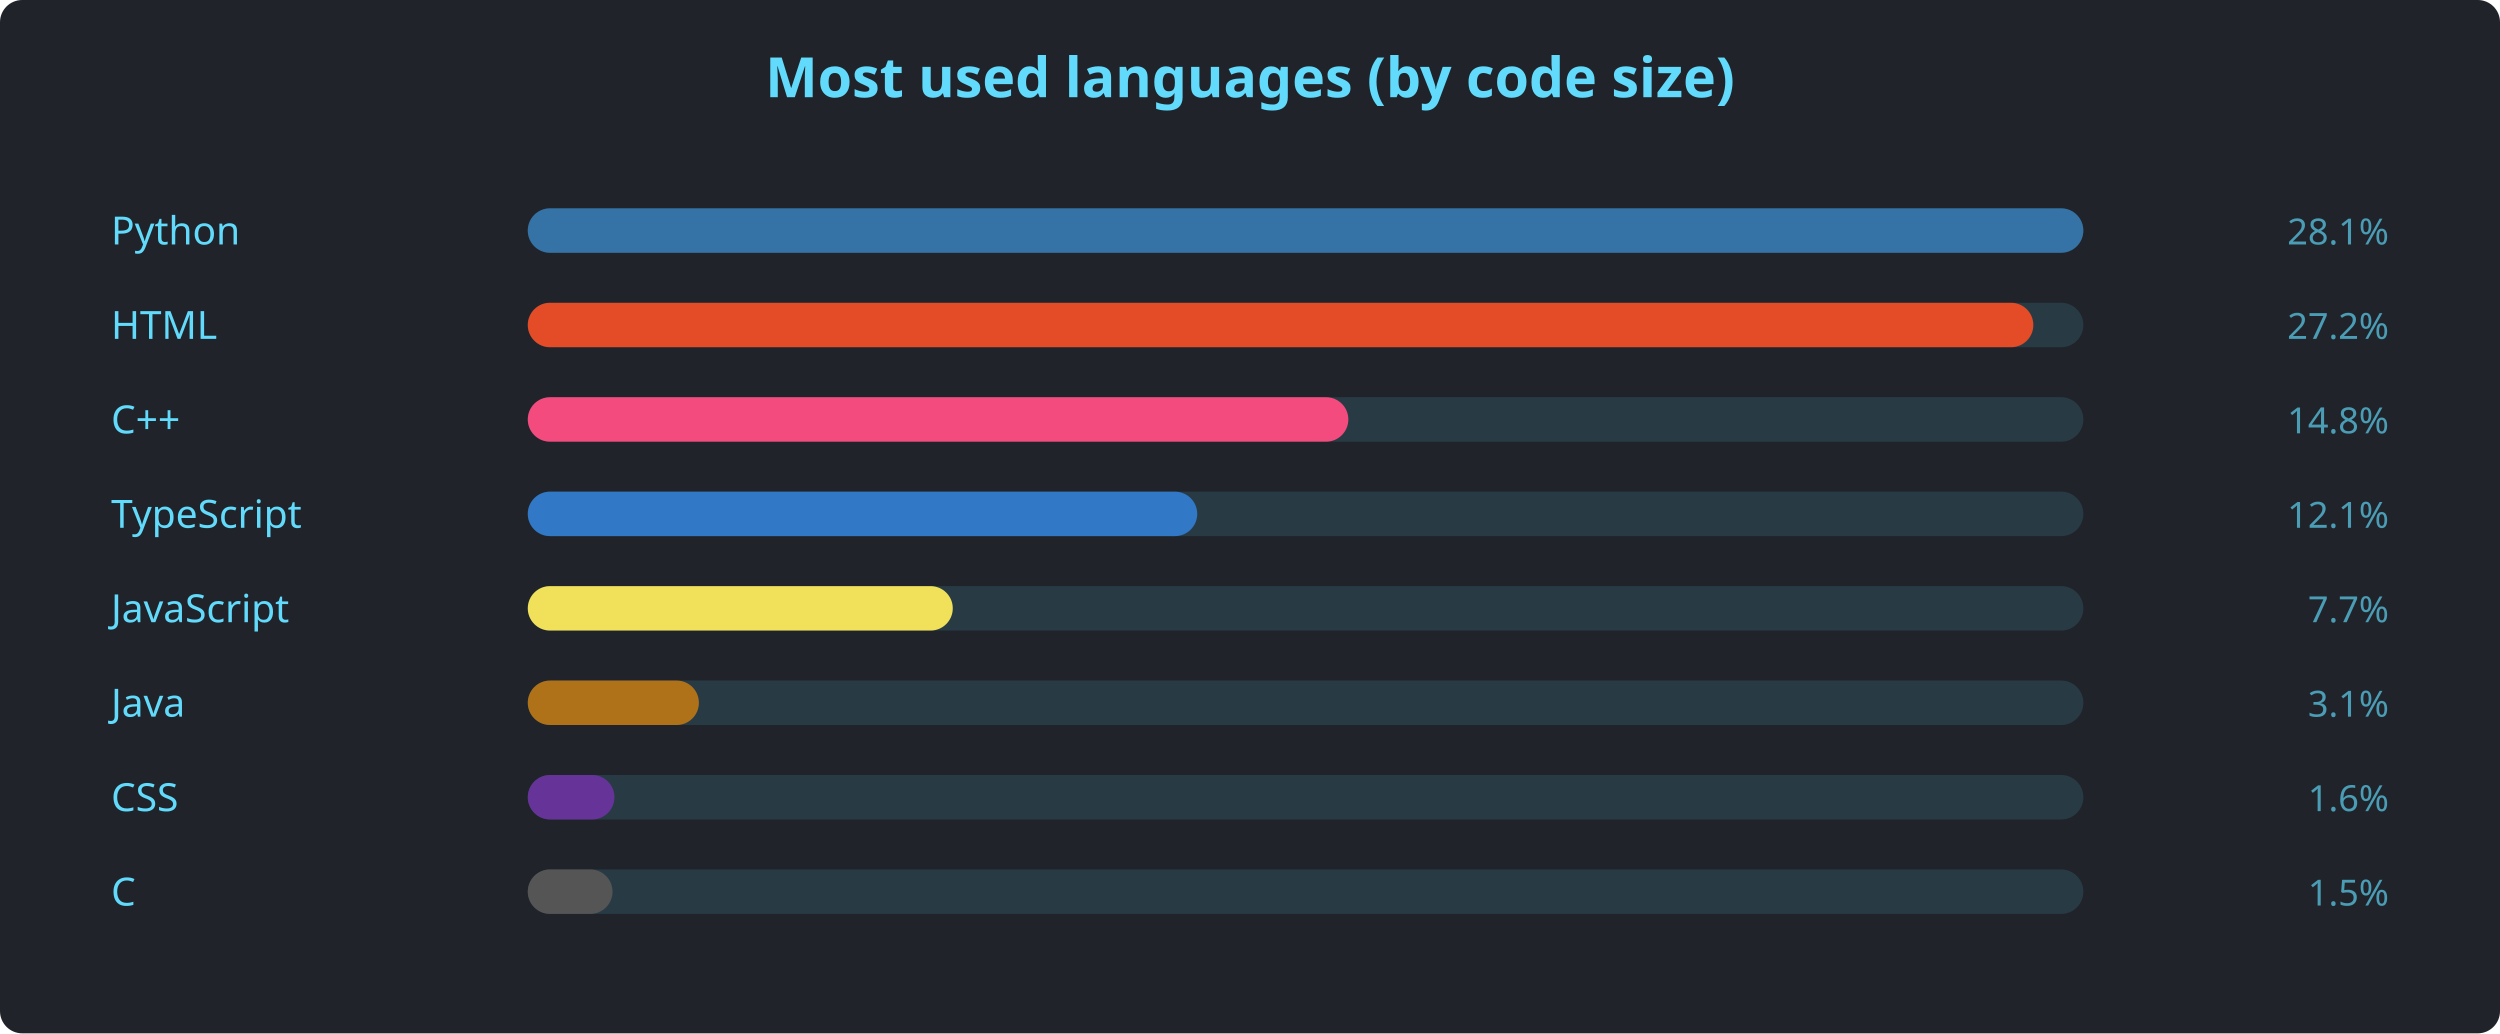
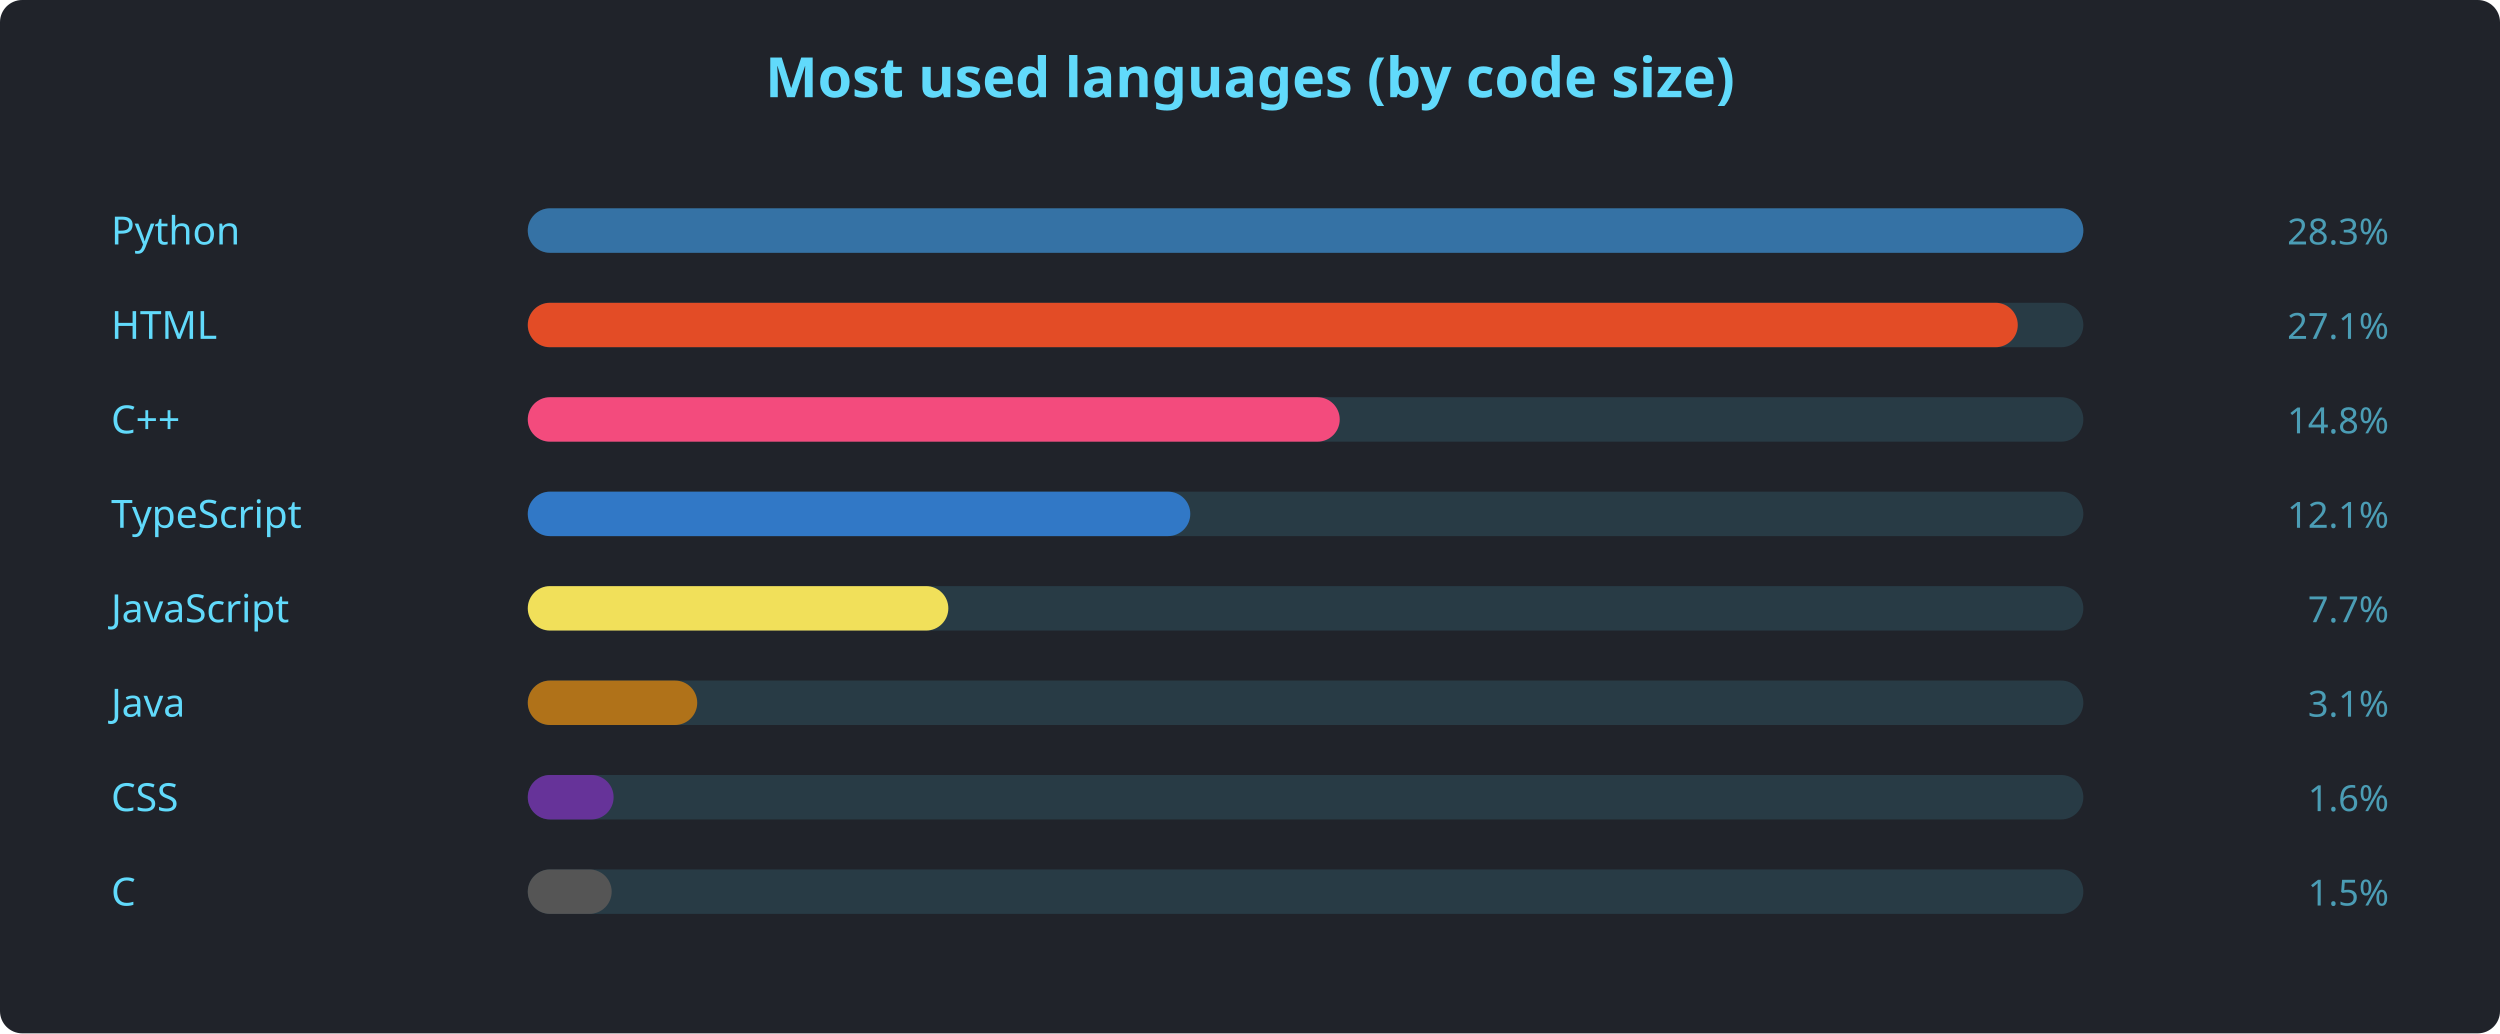
<svg xmlns="http://www.w3.org/2000/svg" width="900" height="372" viewBox="0 0 900 372" font-family="'Segoe UI', Ubuntu, sans-serif">
  <rect width="900" height="372" rx="8" fill="#20232a" />
  <text x="450" y="35" text-anchor="middle" fill="#61dafb" font-size="20" font-weight="600">Most used languages (by code size)</text>
  <text x="40" y="88" fill="#61dafb" font-size="14">Python</text>
  <rect x="190" y="75" width="560" height="16" rx="8" fill="#61dafb22" />
  <rect x="190" y="75" width="560.0" height="16" rx="8" fill="#3572A5" />
-   <text x="860" y="88" text-anchor="end" fill="#61dafbaa" font-size="13">28.1%</text>
+   <text x="860" y="88" text-anchor="end" fill="#61dafbaa" font-size="13">28.3%</text>
  <text x="40" y="122" fill="#61dafb" font-size="14">HTML</text>
  <rect x="190" y="109" width="560" height="16" rx="8" fill="#61dafb22" />
-   <rect x="190" y="109" width="542.0" height="16" rx="8" fill="#e34c26" />
-   <text x="860" y="122" text-anchor="end" fill="#61dafbaa" font-size="13">27.2%</text>
+   <rect x="190" y="109" width="536.4" height="16" rx="8" fill="#e34c26" />
+   <text x="860" y="122" text-anchor="end" fill="#61dafbaa" font-size="13">27.1%</text>
  <text x="40" y="156" fill="#61dafb" font-size="14">C++</text>
  <rect x="190" y="143" width="560" height="16" rx="8" fill="#61dafb22" />
-   <rect x="190" y="143" width="295.4" height="16" rx="8" fill="#f34b7d" />
+   <rect x="190" y="143" width="292.3" height="16" rx="8" fill="#f34b7d" />
  <text x="860" y="156" text-anchor="end" fill="#61dafbaa" font-size="13">14.8%</text>
  <text x="40" y="190" fill="#61dafb" font-size="14">TypeScript</text>
  <rect x="190" y="177" width="560" height="16" rx="8" fill="#61dafb22" />
-   <rect x="190" y="177" width="241.0" height="16" rx="8" fill="#3178c6" />
+   <rect x="190" y="177" width="238.5" height="16" rx="8" fill="#3178c6" />
  <text x="860" y="190" text-anchor="end" fill="#61dafbaa" font-size="13">12.1%</text>
  <text x="40" y="224" fill="#61dafb" font-size="14">JavaScript</text>
  <rect x="190" y="211" width="560" height="16" rx="8" fill="#61dafb22" />
-   <rect x="190" y="211" width="153.0" height="16" rx="8" fill="#f1e05a" />
+   <rect x="190" y="211" width="151.4" height="16" rx="8" fill="#f1e05a" />
  <text x="860" y="224" text-anchor="end" fill="#61dafbaa" font-size="13">7.7%</text>
  <text x="40" y="258" fill="#61dafb" font-size="14">Java</text>
  <rect x="190" y="245" width="560" height="16" rx="8" fill="#61dafb22" />
-   <rect x="190" y="245" width="61.6" height="16" rx="8" fill="#b07219" />
+   <rect x="190" y="245" width="61.0" height="16" rx="8" fill="#b07219" />
  <text x="860" y="258" text-anchor="end" fill="#61dafbaa" font-size="13">3.1%</text>
  <text x="40" y="292" fill="#61dafb" font-size="14">CSS</text>
  <rect x="190" y="279" width="560" height="16" rx="8" fill="#61dafb22" />
-   <rect x="190" y="279" width="31.2" height="16" rx="8" fill="#663399" />
+   <rect x="190" y="279" width="30.9" height="16" rx="8" fill="#663399" />
  <text x="860" y="292" text-anchor="end" fill="#61dafbaa" font-size="13">1.6%</text>
  <text x="40" y="326" fill="#61dafb" font-size="14">C</text>
  <rect x="190" y="313" width="560" height="16" rx="8" fill="#61dafb22" />
-   <rect x="190" y="313" width="30.5" height="16" rx="8" fill="#555555" />
+   <rect x="190" y="313" width="30.2" height="16" rx="8" fill="#555555" />
  <text x="860" y="326" text-anchor="end" fill="#61dafbaa" font-size="13">1.5%</text>
</svg>
